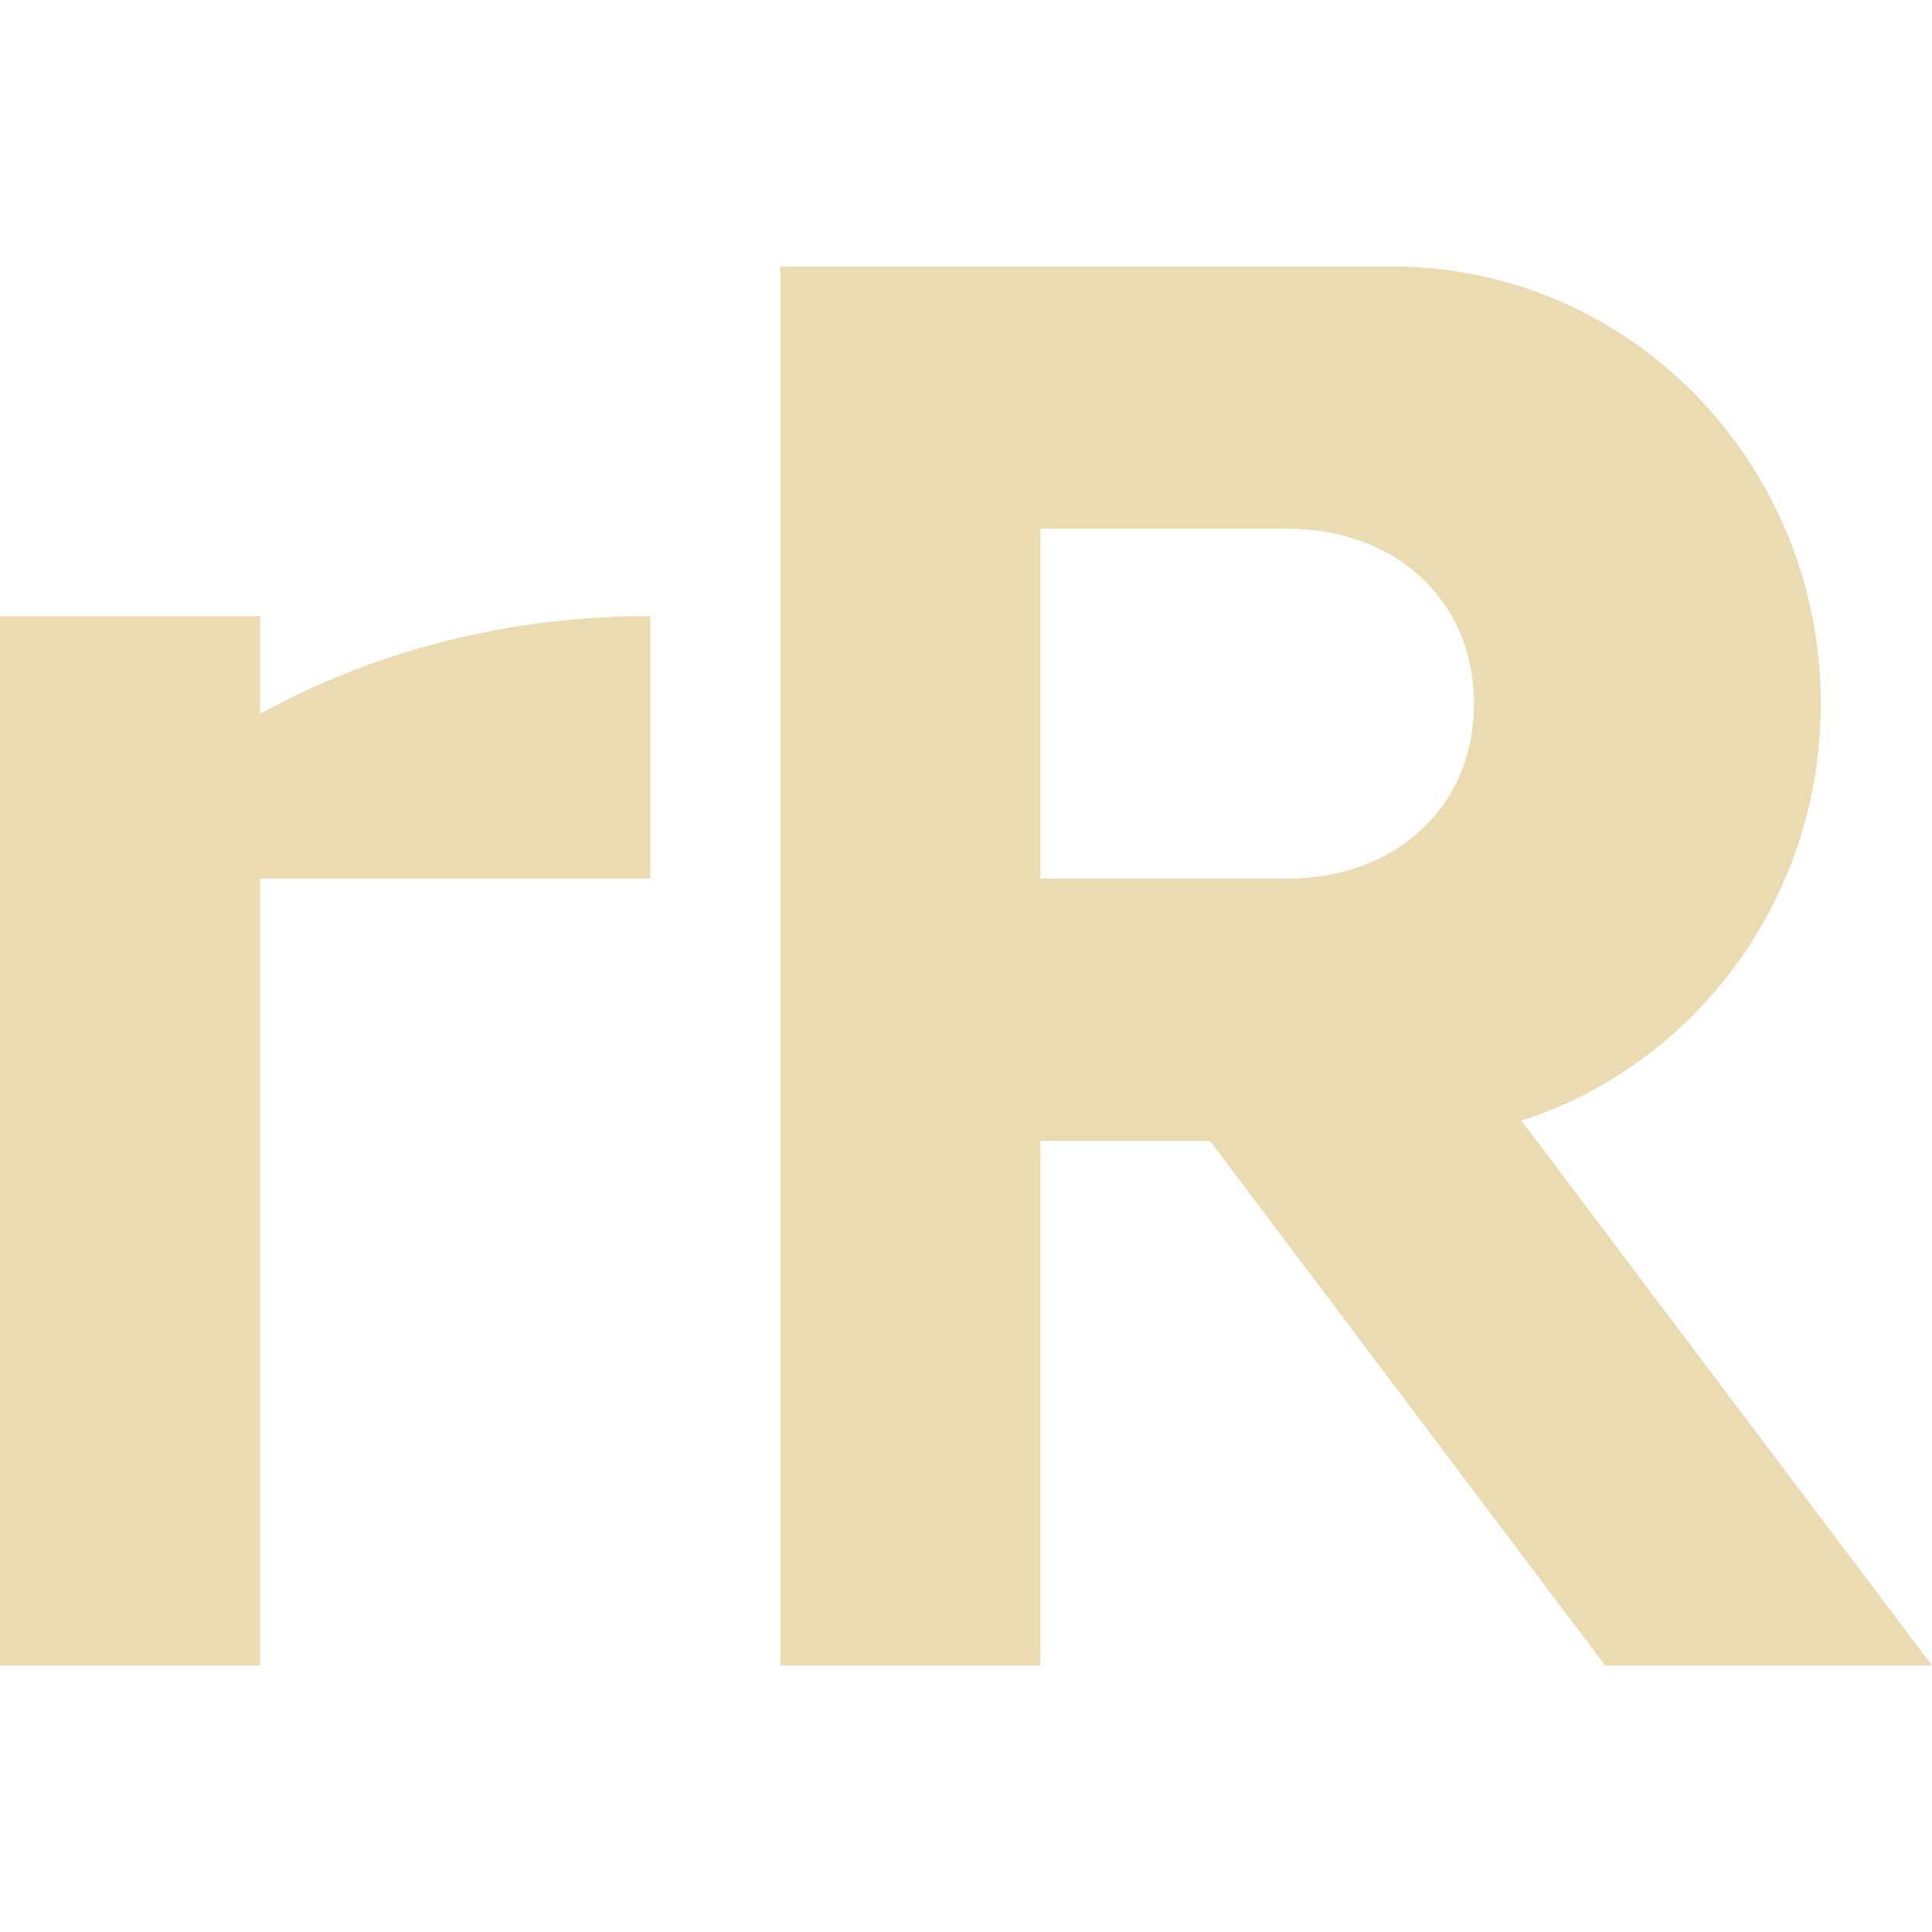
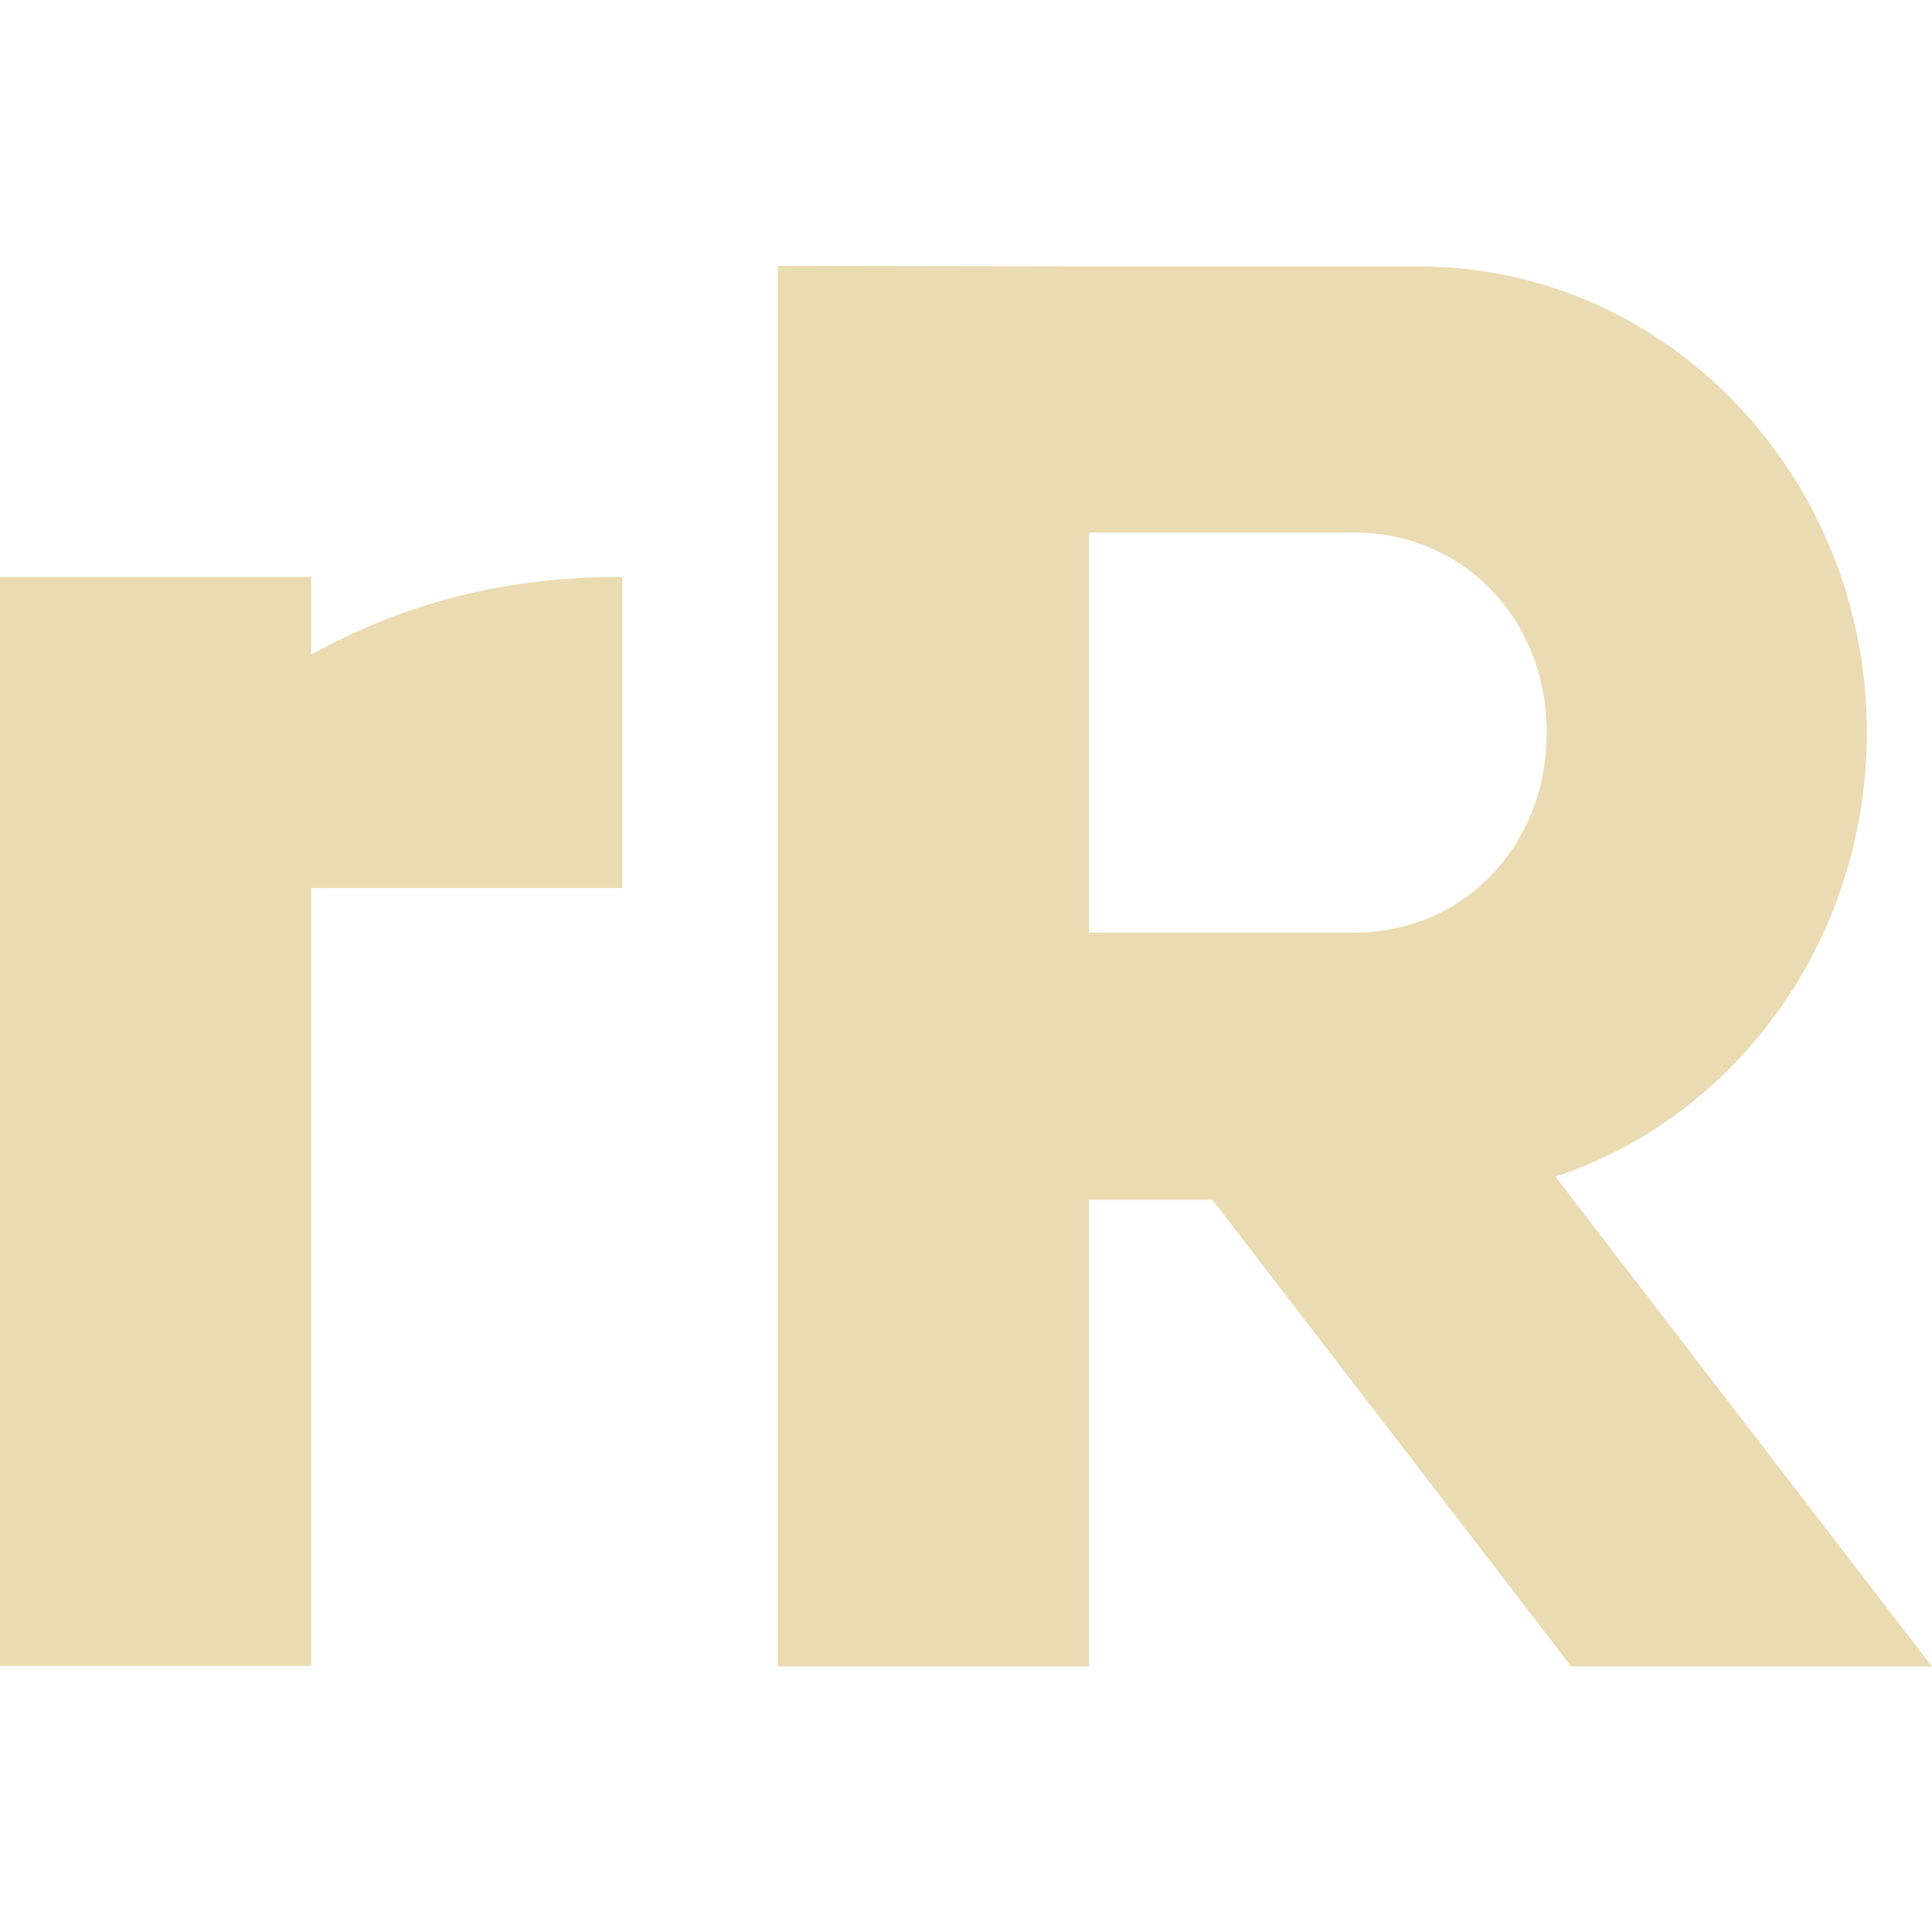
- <svg xmlns="http://www.w3.org/2000/svg" style="isolation:isolate" width="16" height="16" viewBox="0 0 16 16">
+ <svg xmlns="http://www.w3.org/2000/svg" width="16" height="16" version="1.1">
  <defs>
-     <style id="current-color-scheme" type="text/css">
-    .ColorScheme-Text { color:#ebdbb2; } .ColorScheme-Highlight { color:#458588; }
-   </style>
-     <linearGradient id="arrongin" x1="0%" x2="0%" y1="0%" y2="100%">
-       <stop offset="0%" style="stop-color:#d79921; stop-opacity:1" />
-       <stop offset="100%" style="stop-color:#b57614; stop-opacity:1" />
-     </linearGradient>
-     <linearGradient id="aurora" x1="0%" x2="0%" y1="0%" y2="100%">
-       <stop offset="0%" style="stop-color:#83a598; stop-opacity:1" />
-       <stop offset="100%" style="stop-color:#b16286; stop-opacity:1" />
-     </linearGradient>
-     <linearGradient id="fitdance" x1="0%" x2="0%" y1="0%" y2="100%">
-       <stop offset="0%" style="stop-color:#8ec07c; stop-opacity:1" />
-       <stop offset="100%" style="stop-color:#458588; stop-opacity:1" />
-     </linearGradient>
-     <linearGradient id="oomox" x1="0%" x2="0%" y1="0%" y2="100%">
-       <stop offset="0%" style="stop-color:#458588; stop-opacity:1" />
-       <stop offset="100%" style="stop-color:#928374; stop-opacity:1" />
-     </linearGradient>
-     <linearGradient id="rainblue" x1="0%" x2="0%" y1="0%" y2="100%">
-       <stop offset="0%" style="stop-color:#b8bb26; stop-opacity:1" />
-       <stop offset="100%" style="stop-color:#076678; stop-opacity:1" />
-     </linearGradient>
-     <linearGradient id="sunrise" x1="0%" x2="0%" y1="0%" y2="100%">
-       <stop offset="0%" style="stop-color: #fe8019; stop-opacity:1" />
-       <stop offset="100%" style="stop-color: #fabd2f; stop-opacity:1" />
-     </linearGradient>
-     <linearGradient id="telinkrin" x1="0%" x2="0%" y1="0%" y2="100%">
-       <stop offset="0%" style="stop-color: #83a598; stop-opacity:1" />
-       <stop offset="100%" style="stop-color: #83a598; stop-opacity:1" />
-     </linearGradient>
-     <linearGradient id="60spsycho" x1="0%" x2="0%" y1="0%" y2="100%">
-       <stop offset="0%" style="stop-color: #fb4934; stop-opacity:1" />
-       <stop offset="25%" style="stop-color: #fabd2f; stop-opacity:1" />
-       <stop offset="50%" style="stop-color: #fe8019; stop-opacity:1" />
-       <stop offset="100%" style="stop-color: #689d6a; stop-opacity:1" />
-     </linearGradient>
-     <linearGradient id="90ssummer" x1="0%" x2="0%" y1="0%" y2="100%">
-       <stop offset="0%" style="stop-color: #b16286; stop-opacity:1" />
-       <stop offset="20%" style="stop-color: #8ec07c; stop-opacity:1" />
-       <stop offset="50%" style="stop-color: #fabd2f; stop-opacity:1" />
-       <stop offset="100%" style="stop-color: #458588; stop-opacity:1" />
-     </linearGradient>
-     <linearGradient id="cyberneon" x1="0%" x2="0%" y1="0%" y2="100%">
-       <stop offset="0" style="stop-color:#83a598; stop-opacity:1" />
-       <stop offset="1" style="stop-color:#b16286; stop-opacity:1" />
-     </linearGradient>
-     <clipPath id="_clipPath_VHW3G36kMV61IaABN7dhwZs1qweasFdK">
-       <rect width="16" height="16" />
-     </clipPath>
+     <style type="text/css" id="current-color-scheme">.ColorScheme-Text { color:#ebdbb2; } .ColorScheme-Highlight { color:#458588; }</style>
  </defs>
-   <g clip-path="url(#_clipPath_VHW3G36kMV61IaABN7dhwZs1qweasFdK)">
-     <rect style="fill:currentColor" class="ColorScheme-Text" fill-opacity="0" width="16" height="16" />
-     <path style="fill:currentColor" class="ColorScheme-Text" fill-rule="evenodd" d="M 2.154 5.912 L 2.154 5.103 L 0 5.103 L 0 13.793 L 2.154 13.793 L 2.154 7.276 L 5.385 7.276 L 5.385 5.103 C 4.248 5.098 3.122 5.377 2.154 5.912 Z M 8.616 4.379 L 8.616 7.276 L 8.616 7.276 L 10.665 7.276 C 11.529 7.276 12.206 6.709 12.206 5.828 C 12.206 4.946 11.529 4.379 10.665 4.379 L 8.616 4.379 L 8.616 4.379 L 8.616 4.379 Z M 10.02 9.448 L 13.293 13.793 L 16 13.793 L 12.6 9.281 C 14.037 8.818 15.079 7.447 15.079 5.828 C 15.079 3.828 13.49 2.207 11.531 2.207 L 8.616 2.207 L 8.616 2.207 L 6.462 2.207 L 6.462 2.207 L 6.462 13.793 L 8.616 13.793 L 8.616 9.448 L 10.02 9.448 L 10.02 9.448 Z" />
-   </g>
+   <path class="ColorScheme-Text" fill="currentColor" d="m6.442 2.202v11.6h2.577v-3.865h1.022l2.972 3.865h2.987l-3.118-4.057a3.714 3.865 0 0 0 2.579-3.674 3.714 3.865 0 0 0-3.714-3.865h-2.728zm2.577 2.209h2.197c0.904 0 1.593 0.715 1.593 1.656s-0.689 1.656-1.593 1.656h-2.197zm-9.019 0.367v9.019h2.577v-6.442h2.577v-2.577c-0.955-0.005-1.811 0.216-2.577 0.644v-0.644z" />
</svg>
